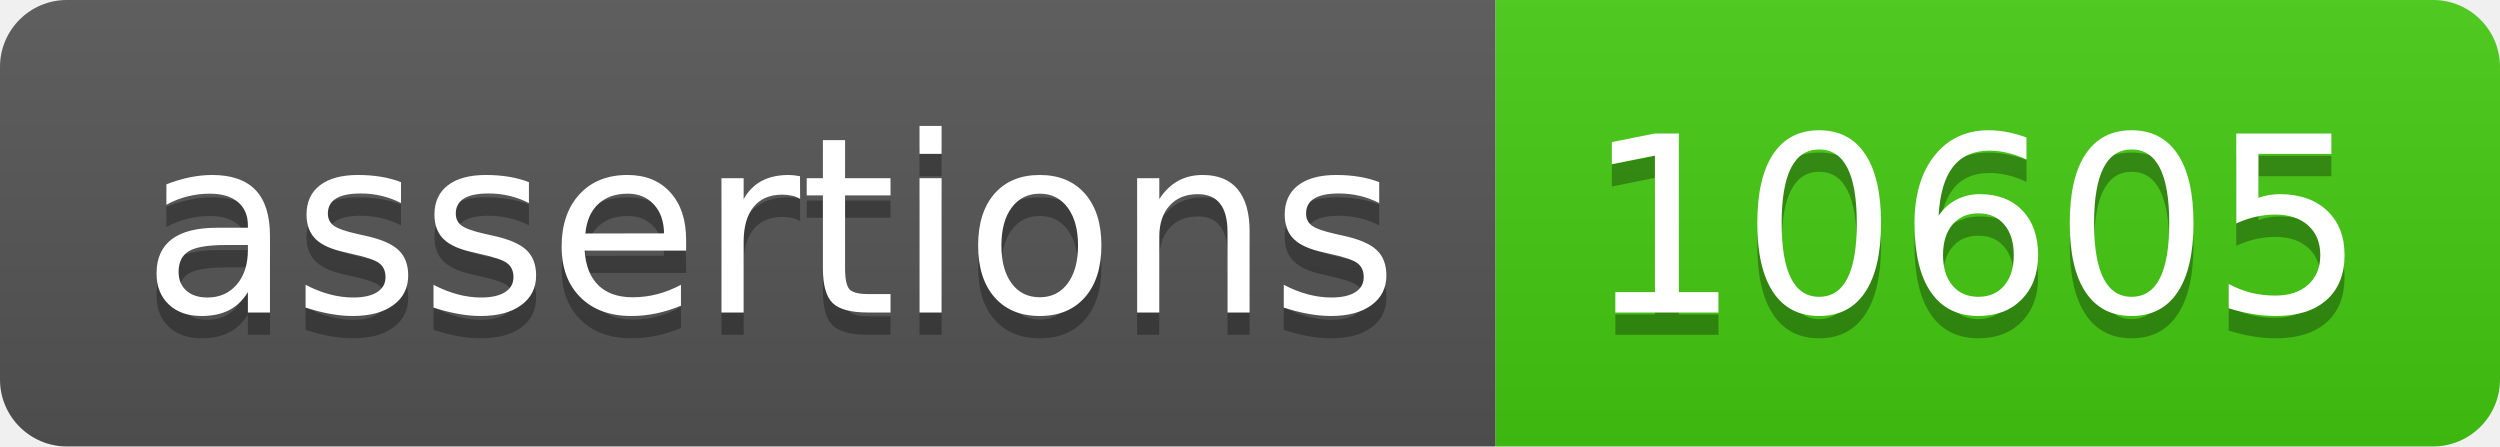
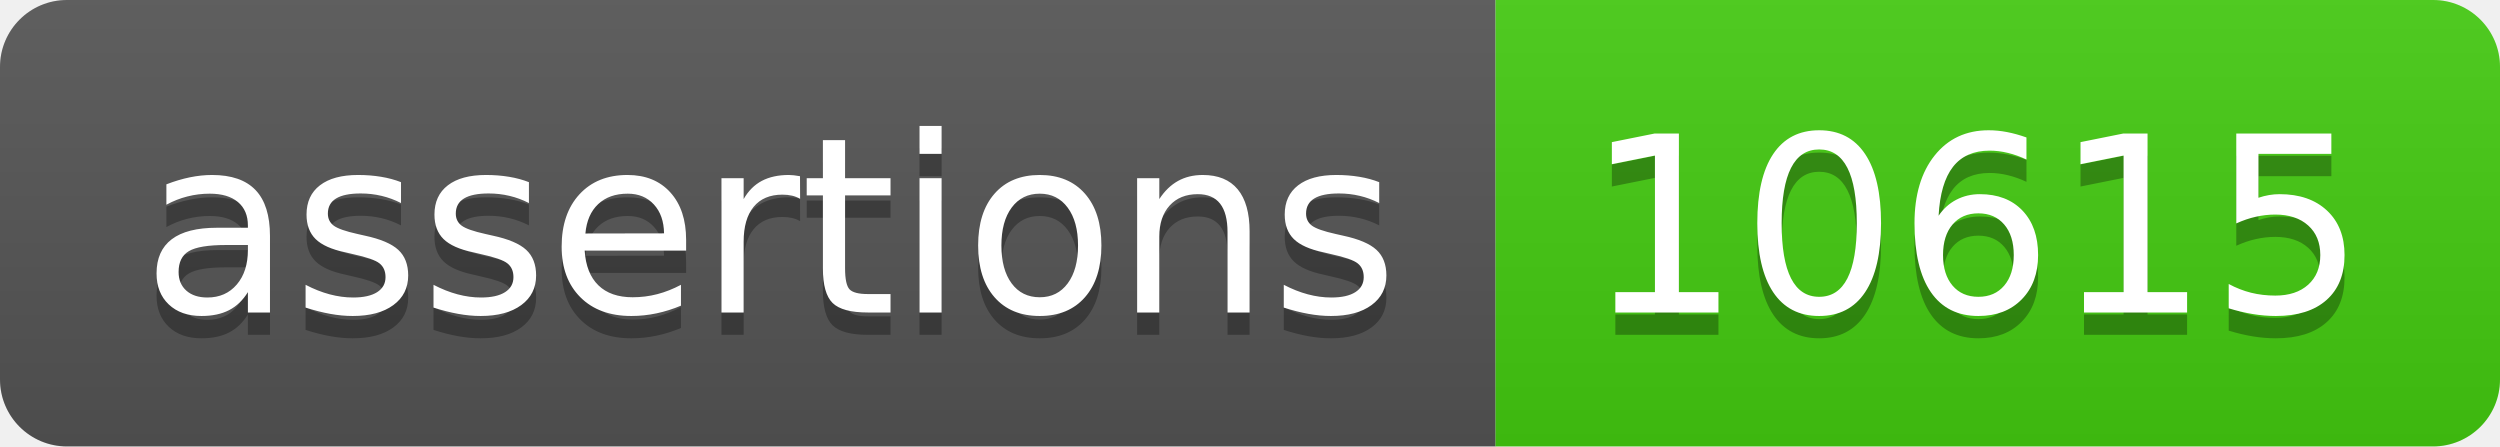
- <svg xmlns="http://www.w3.org/2000/svg" width="112" height="20" role="img" aria-label="assertions: 10605">
+ <svg xmlns="http://www.w3.org/2000/svg" width="112" height="20" role="img" aria-label="assertions: 10615">
  <linearGradient id="s" x2="0" y2="100%">
    <stop offset="0" stop-color="#bbb" stop-opacity=".1" />
    <stop offset="1" stop-opacity=".1" />
  </linearGradient>
  <clipPath id="r">
    <rect width="112" height="20" rx="3" fill="#fff" />
  </clipPath>
  <g clip-path="url(#r)">
    <rect width="67" height="20" fill="#555" />
    <rect x="67" width="45" height="20" fill="#4c1" />
    <rect width="112" height="20" fill="url(#s)" />
  </g>
  <g fill="#fff" text-anchor="middle" font-family="Verdana,Geneva,DejaVu Sans,sans-serif" text-rendering="geometricPrecision" font-size="110">
    <text aria-hidden="true" x="345" y="150" fill="#010101" fill-opacity=".3" transform="scale(.1)" textLength="570">assertions</text>
    <text x="345" y="140" transform="scale(.1)" fill="#fff" textLength="570">assertions</text>
-     <text aria-hidden="true" x="885" y="150" fill="#010101" fill-opacity=".3" transform="scale(.1)" textLength="350">10605</text>
-     <text x="885" y="140" transform="scale(.1)" fill="#fff" textLength="350">10605</text>
+     <text aria-hidden="true" x="885" y="150" fill="#010101" fill-opacity=".3" transform="scale(.1)" textLength="350">10615</text>
+     <text x="885" y="140" transform="scale(.1)" fill="#fff" textLength="350">10615</text>
  </g>
</svg>
